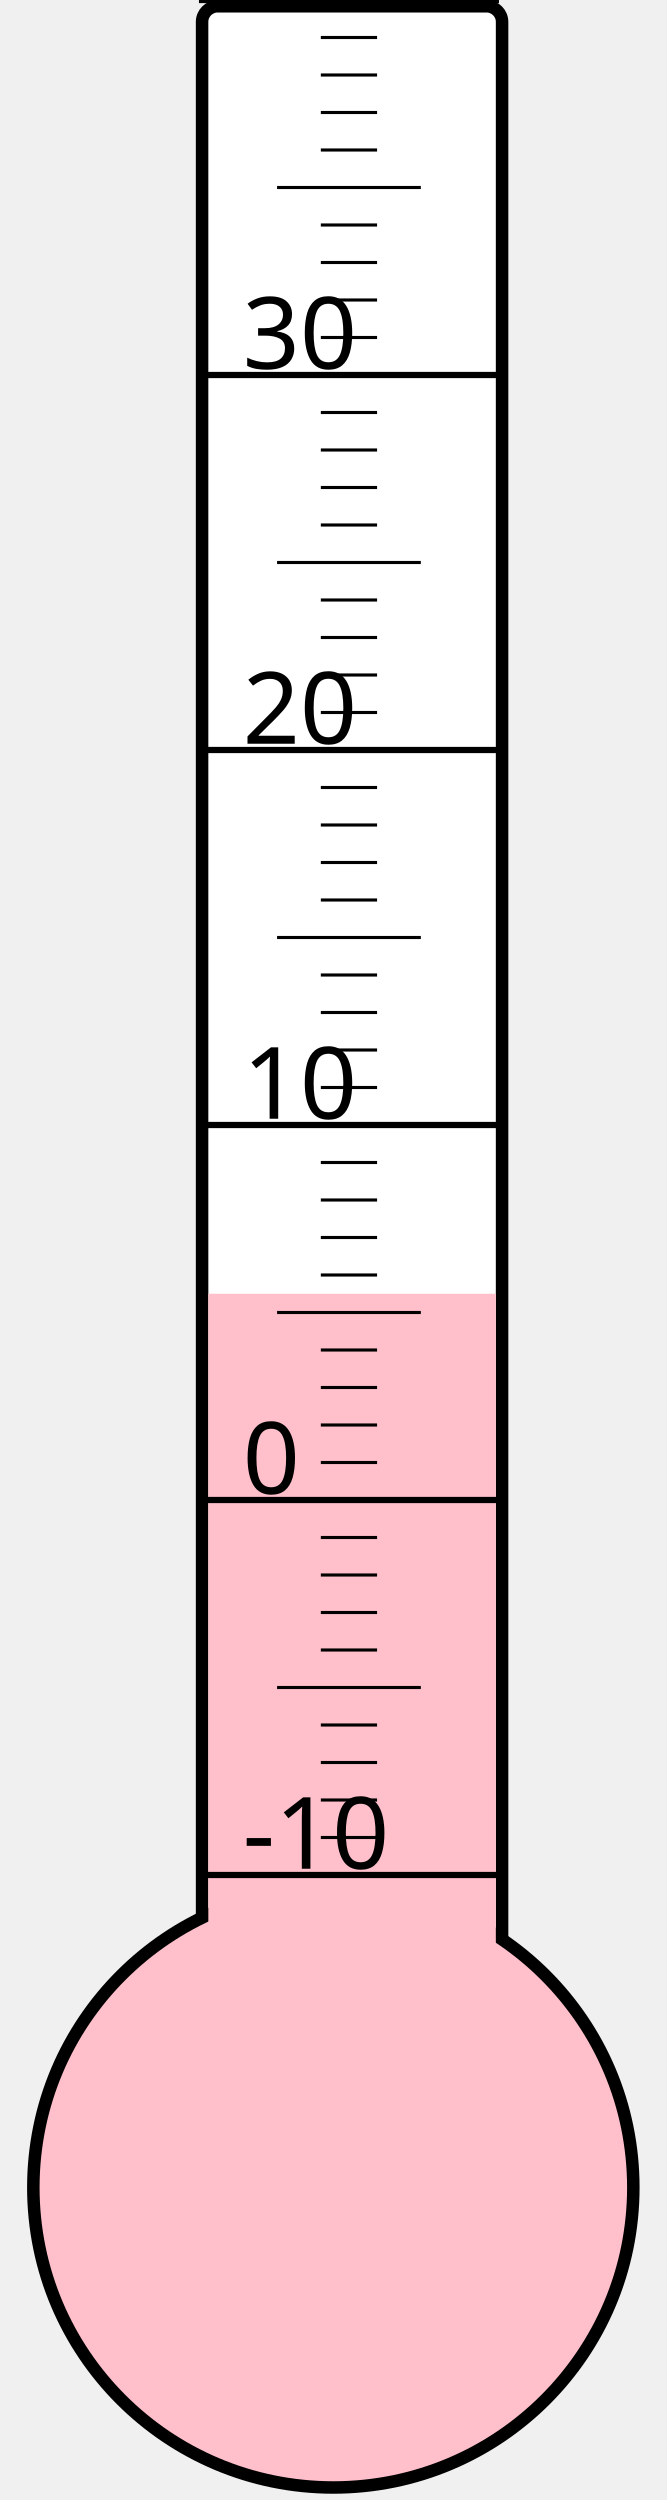
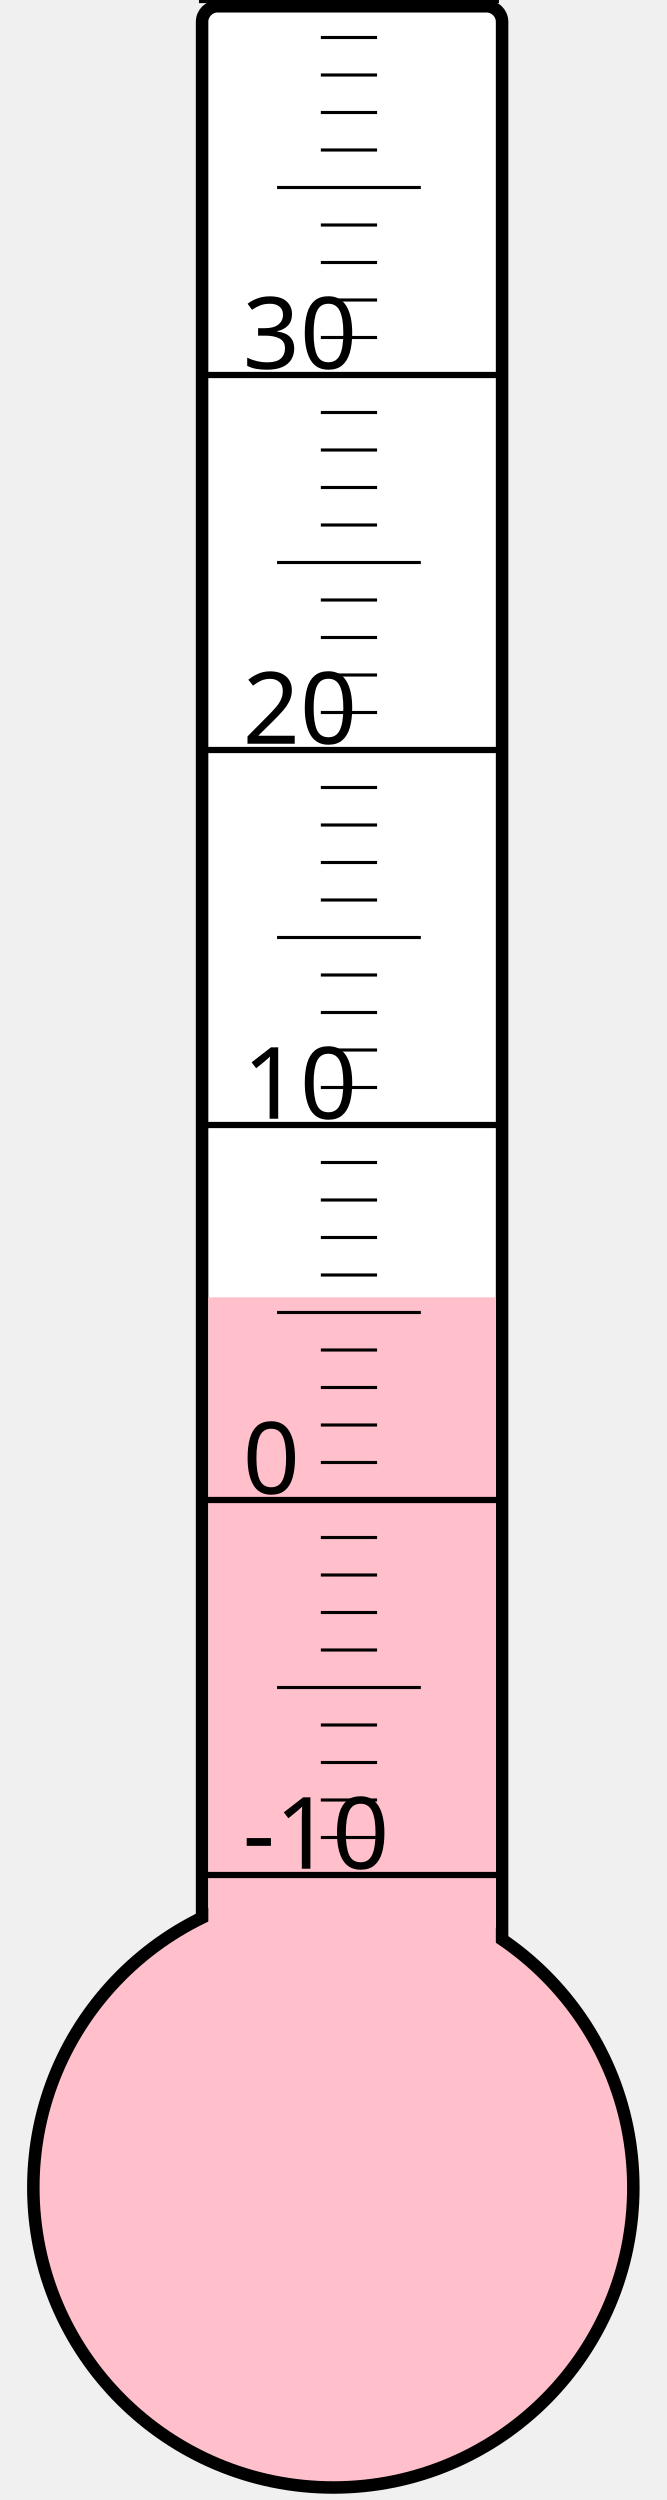
<svg xmlns="http://www.w3.org/2000/svg" width="40px" height="150px" viewBox="0 0 200 800">
  <rect width="200" height="800" x="0" y="0" style="fill: #ffffeb; fill-opacity: 0;" />
  <rect width="96" height="680" x="58" y="2" rx="5" ry="5" style="fill: white; fill-opacity: 1; stroke: black; stroke-width: 4;" />
  <circle cx="100" cy="700" r="96" style="fill: pink; stroke: black; stroke-width: 4;" />
-   <rect width="92" height="286.0" x="60" y="414.0" style="fill: pink; fill-opacity: 1; stroke-width: 0;" />
+   <rect width="92" height="284.875" x="60" y="415.125" style="fill: pink; fill-opacity: 1; stroke-width: 0;" />
  <text x="71" y="598" style="font-family: sans-serif; font-size: 24pt;">-10</text>
  <text x="71" y="478" style="font-family: sans-serif; font-size: 24pt;">0</text>
  <text x="71" y="358" style="font-family: sans-serif; font-size: 24pt;">10</text>
  <text x="71" y="238" style="font-family: sans-serif; font-size: 24pt;">20</text>
  <text x="71" y="118" style="font-family: sans-serif; font-size: 24pt;">30</text>
  <g style="stroke: black;">
    <line x1="57" y1="600" x2="153" y2="600" style="stroke-width: 2;" />
    <line x1="96" y1="588" x2="114" y2="588" style="stroke-width: 1;" />
    <line x1="96" y1="576" x2="114" y2="576" style="stroke-width: 1;" />
    <line x1="96" y1="564" x2="114" y2="564" style="stroke-width: 1;" />
    <line x1="96" y1="552" x2="114" y2="552" style="stroke-width: 1;" />
    <line x1="82" y1="540" x2="128" y2="540" style="stroke-width: 1;" />
    <line x1="96" y1="528" x2="114" y2="528" style="stroke-width: 1;" />
    <line x1="96" y1="516" x2="114" y2="516" style="stroke-width: 1;" />
    <line x1="96" y1="504" x2="114" y2="504" style="stroke-width: 1;" />
    <line x1="96" y1="492" x2="114" y2="492" style="stroke-width: 1;" />
    <line x1="57" y1="480" x2="153" y2="480" style="stroke-width: 2;" />
    <line x1="96" y1="468" x2="114" y2="468" style="stroke-width: 1;" />
    <line x1="96" y1="456" x2="114" y2="456" style="stroke-width: 1;" />
    <line x1="96" y1="444" x2="114" y2="444" style="stroke-width: 1;" />
    <line x1="96" y1="432" x2="114" y2="432" style="stroke-width: 1;" />
    <line x1="82" y1="420" x2="128" y2="420" style="stroke-width: 1;" />
    <line x1="96" y1="408" x2="114" y2="408" style="stroke-width: 1;" />
    <line x1="96" y1="396" x2="114" y2="396" style="stroke-width: 1;" />
    <line x1="96" y1="384" x2="114" y2="384" style="stroke-width: 1;" />
    <line x1="96" y1="372" x2="114" y2="372" style="stroke-width: 1;" />
    <line x1="57" y1="360" x2="153" y2="360" style="stroke-width: 2;" />
    <line x1="96" y1="348" x2="114" y2="348" style="stroke-width: 1;" />
    <line x1="96" y1="336" x2="114" y2="336" style="stroke-width: 1;" />
    <line x1="96" y1="324" x2="114" y2="324" style="stroke-width: 1;" />
    <line x1="96" y1="312" x2="114" y2="312" style="stroke-width: 1;" />
    <line x1="82" y1="300" x2="128" y2="300" style="stroke-width: 1;" />
    <line x1="96" y1="288" x2="114" y2="288" style="stroke-width: 1;" />
    <line x1="96" y1="276" x2="114" y2="276" style="stroke-width: 1;" />
    <line x1="96" y1="264" x2="114" y2="264" style="stroke-width: 1;" />
    <line x1="96" y1="252" x2="114" y2="252" style="stroke-width: 1;" />
    <line x1="57" y1="240" x2="153" y2="240" style="stroke-width: 2;" />
    <line x1="96" y1="228" x2="114" y2="228" style="stroke-width: 1;" />
    <line x1="96" y1="216" x2="114" y2="216" style="stroke-width: 1;" />
    <line x1="96" y1="204" x2="114" y2="204" style="stroke-width: 1;" />
    <line x1="96" y1="192" x2="114" y2="192" style="stroke-width: 1;" />
    <line x1="82" y1="180" x2="128" y2="180" style="stroke-width: 1;" />
    <line x1="96" y1="168" x2="114" y2="168" style="stroke-width: 1;" />
    <line x1="96" y1="156" x2="114" y2="156" style="stroke-width: 1;" />
    <line x1="96" y1="144" x2="114" y2="144" style="stroke-width: 1;" />
    <line x1="96" y1="132" x2="114" y2="132" style="stroke-width: 1;" />
    <line x1="57" y1="120" x2="153" y2="120" style="stroke-width: 2;" />
    <line x1="96" y1="108" x2="114" y2="108" style="stroke-width: 1;" />
    <line x1="96" y1="96" x2="114" y2="96" style="stroke-width: 1;" />
    <line x1="96" y1="84" x2="114" y2="84" style="stroke-width: 1;" />
    <line x1="96" y1="72" x2="114" y2="72" style="stroke-width: 1;" />
    <line x1="82" y1="60" x2="128" y2="60" style="stroke-width: 1;" />
    <line x1="96" y1="48" x2="114" y2="48" style="stroke-width: 1;" />
    <line x1="96" y1="36" x2="114" y2="36" style="stroke-width: 1;" />
    <line x1="96" y1="24" x2="114" y2="24" style="stroke-width: 1;" />
    <line x1="96" y1="12" x2="114" y2="12" style="stroke-width: 1;" />
    <line x1="57" y1="0" x2="153" y2="0" style="stroke-width: 2;" />
  </g>
</svg>
